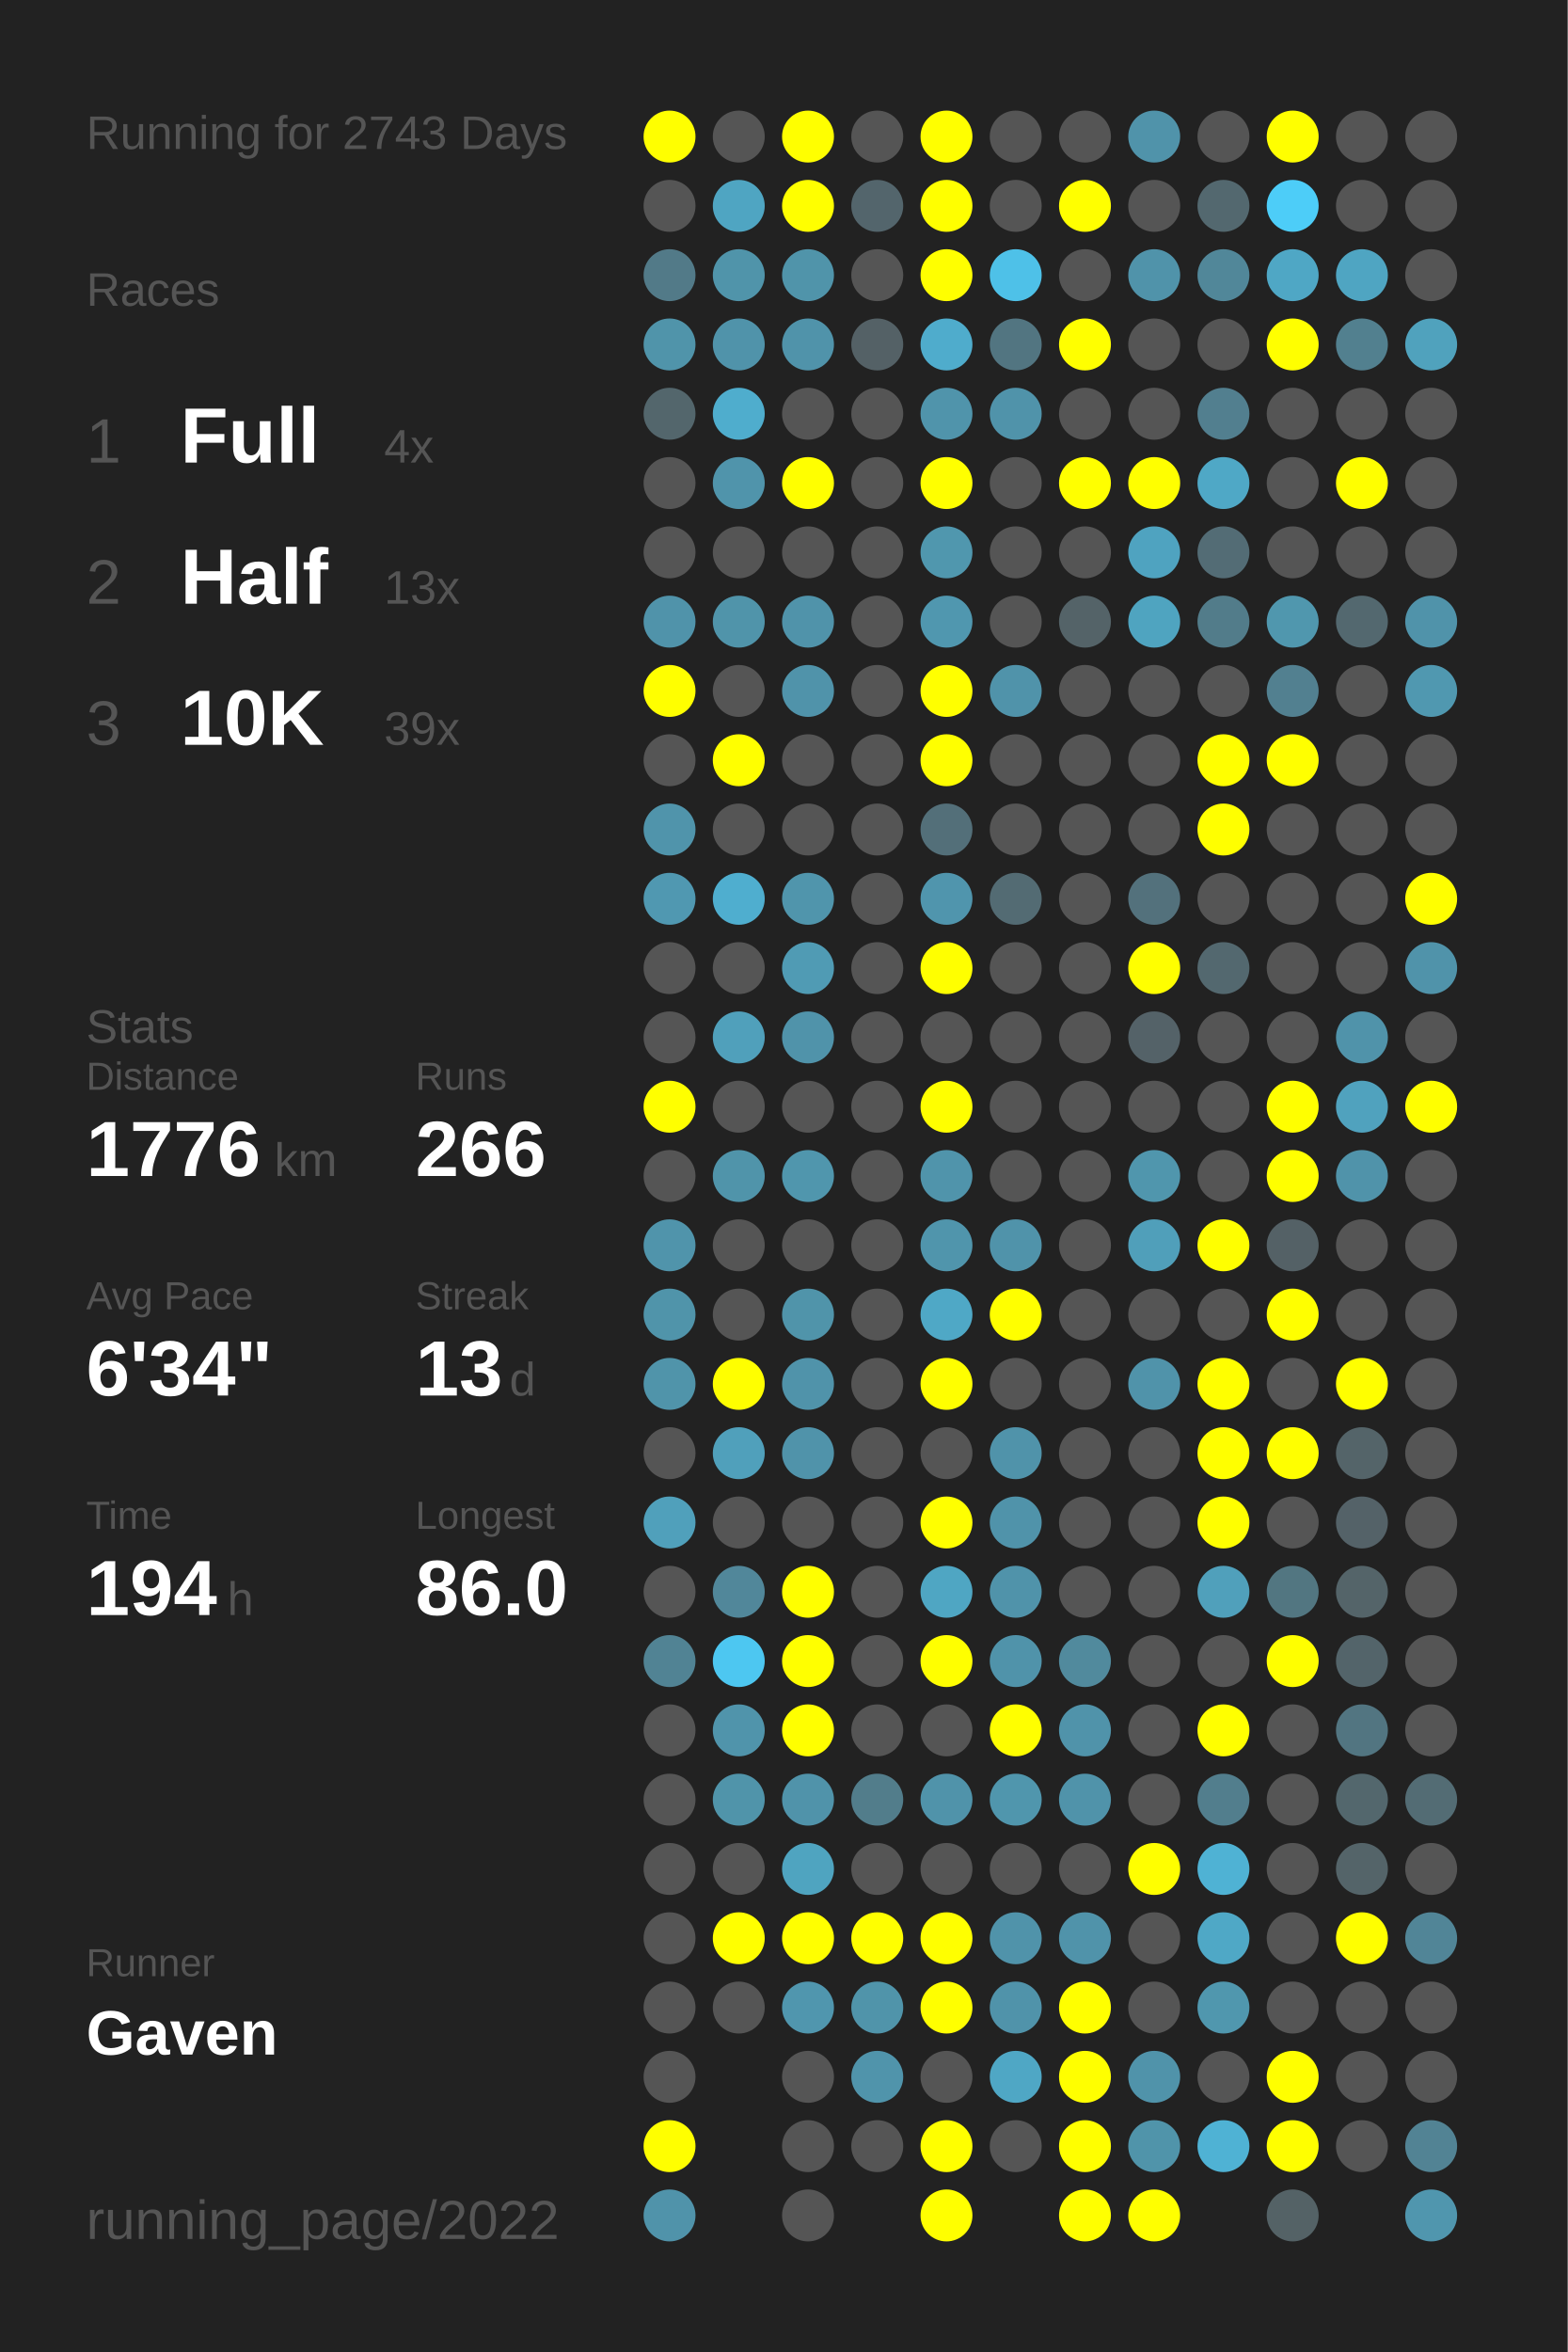
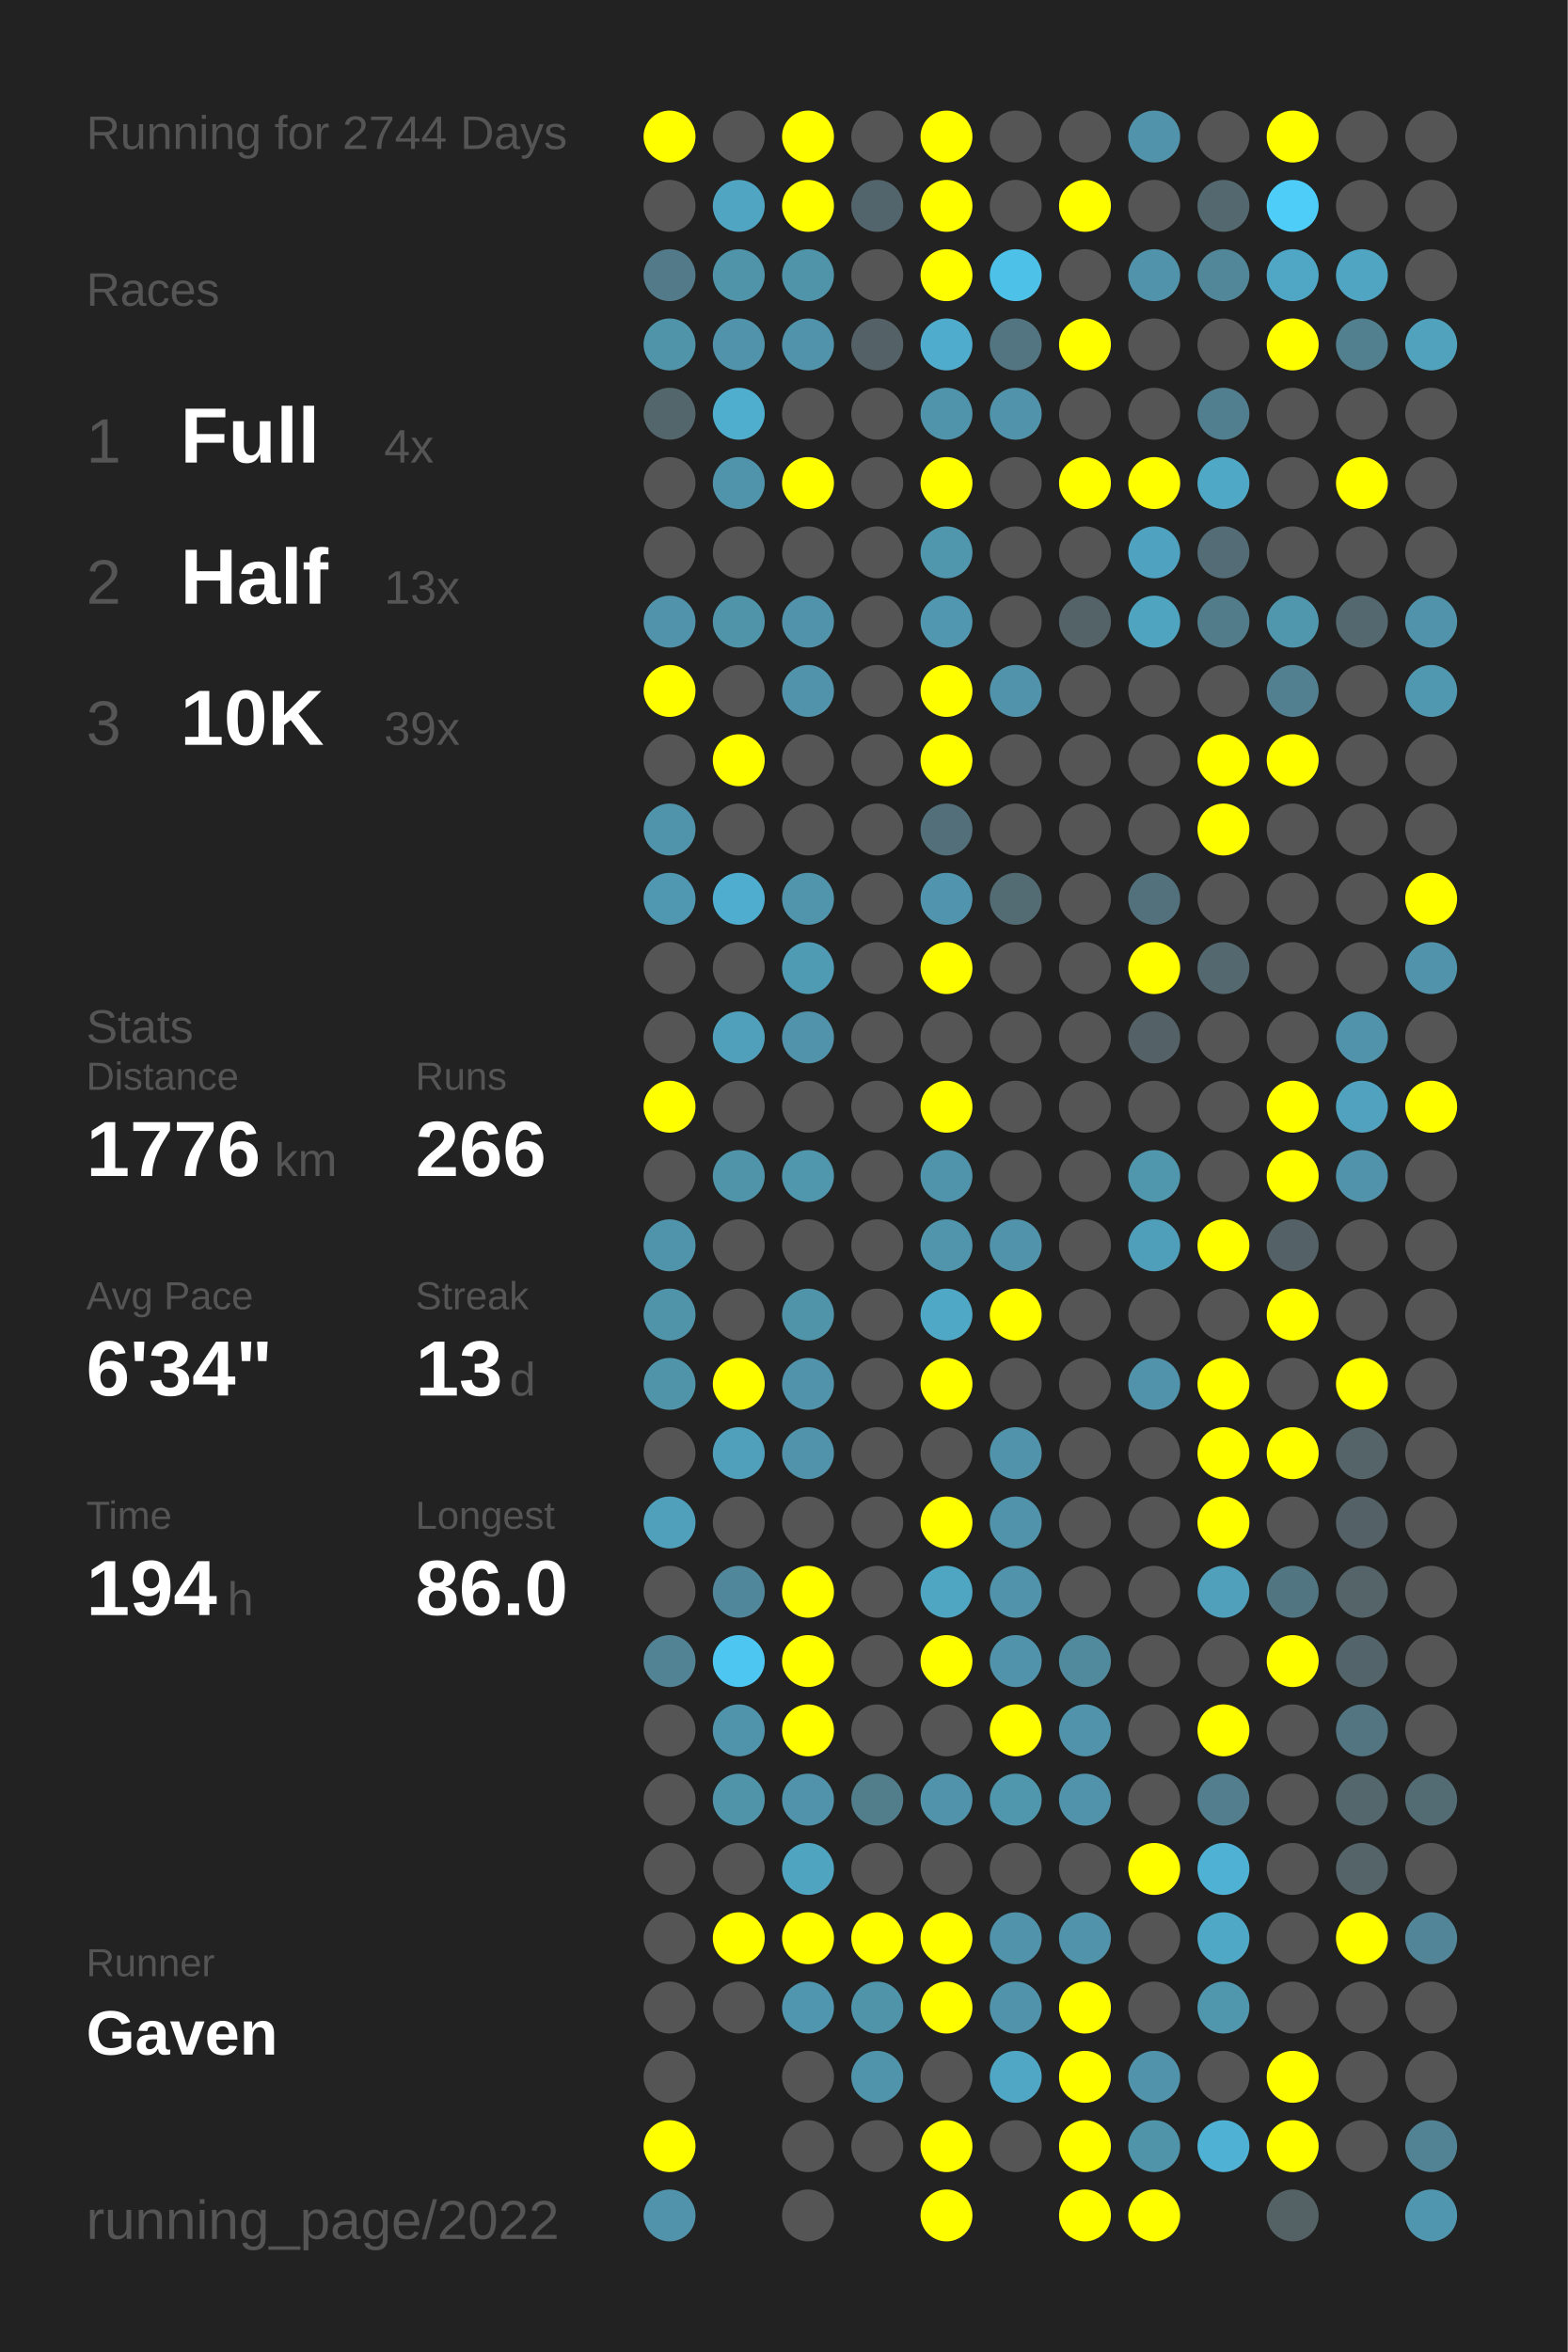
<svg xmlns="http://www.w3.org/2000/svg" baseProfile="full" height="300mm" version="1.1" viewBox="0,0,200,300" width="200mm">
  <defs />
  <rect fill="#222222" height="300" width="200" x="0" y="0" />
-   <text fill="#555555" style="font-size:6px; font-family:Arial;" x="11" y="19">Running for 2743 Days</text>
+   <text fill="#555555" style="font-size:6px; font-family:Arial;" x="11" y="19">Running for 2744 Days</text>
  <text fill="#555555" style="font-size:6px; font-family:Arial;" x="11" y="39">Races</text>
  <text fill="#555555" style="font-size:8px; font-family:Arial;" x="11" y="59">1</text>
  <text fill="#FFFFFF" style="font-size:10px; font-family:Arial; font-weight:bold;" x="23" y="59">Full</text>
  <text fill="#555555" style="font-size:6px; font-family:Arial;" x="49" y="59">4x</text>
  <text fill="#555555" style="font-size:8px; font-family:Arial;" x="11" y="77">2</text>
  <text fill="#FFFFFF" style="font-size:10px; font-family:Arial; font-weight:bold;" x="23" y="77">Half</text>
  <text fill="#555555" style="font-size:6px; font-family:Arial;" x="49" y="77">13x</text>
  <text fill="#555555" style="font-size:8px; font-family:Arial;" x="11" y="95">3</text>
  <text fill="#FFFFFF" style="font-size:10px; font-family:Arial; font-weight:bold;" x="23" y="95">10K</text>
  <text fill="#555555" style="font-size:6px; font-family:Arial;" x="49" y="95">39x</text>
  <text fill="#555555" style="font-size:6px; font-family:Arial;" x="11" y="133">Stats</text>
  <text fill="#555555" style="font-size:5px; font-family:Arial;" x="11" y="139">Distance</text>
  <text fill="#FFFFFF" style="font-size:10px; font-family:Arial; font-weight:bold;" x="11" y="150">1776</text>
  <text fill="#555555" style="font-size:6px; font-family:Arial;" x="35" y="150">km</text>
  <text fill="#555555" style="font-size:5px; font-family:Arial;" x="53" y="139">Runs</text>
  <text fill="#FFFFFF" style="font-size:10px; font-family:Arial; font-weight:bold;" x="53" y="150">266</text>
  <text fill="#555555" style="font-size:5px; font-family:Arial;" x="11" y="167">Avg Pace</text>
  <text fill="#FFFFFF" style="font-size:10px; font-family:Arial; font-weight:bold;" x="11" y="178">6'34"</text>
  <text fill="#555555" style="font-size:5px; font-family:Arial;" x="53" y="167">Streak</text>
  <text fill="#FFFFFF" style="font-size:10px; font-family:Arial; font-weight:bold;" x="53" y="178">13</text>
  <text fill="#555555" style="font-size:6px; font-family:Arial;" x="65" y="178">d</text>
  <text fill="#555555" style="font-size:5px; font-family:Arial;" x="11" y="195">Time</text>
  <text fill="#FFFFFF" style="font-size:10px; font-family:Arial; font-weight:bold;" x="11" y="206">194</text>
  <text fill="#555555" style="font-size:6px; font-family:Arial;" x="29" y="206">h</text>
  <text fill="#555555" style="font-size:5px; font-family:Arial;" x="53" y="195">Longest</text>
  <text fill="#FFFFFF" style="font-size:10px; font-family:Arial; font-weight:bold;" x="53" y="206">86.0</text>
  <text fill="#555555" style="font-size:5px; font-family:Arial;" x="11" y="252.065">Runner</text>
  <text fill="#FFFFFF" style="font-size:8px; font-family:Arial; font-weight:bold;" x="11" y="262.065">Gaven</text>
  <text fill="#555555" style="font-size:7px; font-family:Arial;" x="11" y="285.581">running_page/2022</text>
  <circle cx="85.417" cy="17.419" fill="#FFFF00" r="3.312" />
  <circle cx="85.417" cy="26.258" fill="#555555" r="3.312" />
  <circle cx="85.417" cy="35.097" fill="#527a88" r="3.312" />
  <circle cx="85.417" cy="43.935" fill="#5094aa" r="3.312" />
  <circle cx="85.417" cy="52.774" fill="#53666c" r="3.312" />
  <circle cx="85.417" cy="61.613" fill="#555555" r="3.312" />
  <circle cx="85.417" cy="70.452" fill="#555555" r="3.312" />
  <circle cx="85.417" cy="79.29" fill="#5093aa" r="3.312" />
  <circle cx="85.417" cy="88.129" fill="#FFFF00" r="3.312" />
  <circle cx="85.417" cy="96.968" fill="#555555" r="3.312" />
  <circle cx="85.417" cy="105.806" fill="#5094ab" r="3.312" />
  <circle cx="85.417" cy="114.645" fill="#5098b1" r="3.312" />
  <circle cx="85.417" cy="123.484" fill="#555555" r="3.312" />
  <circle cx="85.417" cy="132.323" fill="#555555" r="3.312" />
  <circle cx="85.417" cy="141.161" fill="#FFFF00" r="3.312" />
  <circle cx="85.417" cy="150" fill="#555555" r="3.312" />
  <circle cx="85.417" cy="158.839" fill="#5094ab" r="3.312" />
  <circle cx="85.417" cy="167.677" fill="#5094aa" r="3.312" />
  <circle cx="85.417" cy="176.516" fill="#5094aa" r="3.312" />
  <circle cx="85.417" cy="185.355" fill="#555555" r="3.312" />
  <circle cx="85.417" cy="194.194" fill="#50a0bb" r="3.312" />
  <circle cx="85.417" cy="203.032" fill="#555555" r="3.312" />
  <circle cx="85.417" cy="211.871" fill="#518394" r="3.312" />
  <circle cx="85.417" cy="220.71" fill="#555555" r="3.312" />
  <circle cx="85.417" cy="229.548" fill="#555555" r="3.312" />
  <circle cx="85.417" cy="238.387" fill="#555555" r="3.312" />
  <circle cx="85.417" cy="247.226" fill="#555555" r="3.312" />
  <circle cx="85.417" cy="256.065" fill="#555555" r="3.312" />
  <circle cx="85.417" cy="264.903" fill="#555555" r="3.312" />
  <circle cx="85.417" cy="273.742" fill="#FFFF00" r="3.312" />
  <circle cx="85.417" cy="282.581" fill="#5093aa" r="3.312" />
  <circle cx="94.25" cy="17.419" fill="#555555" r="3.312" />
  <circle cx="94.25" cy="26.258" fill="#4fa5c2" r="3.312" />
  <circle cx="94.25" cy="35.097" fill="#5094aa" r="3.312" />
  <circle cx="94.25" cy="43.935" fill="#5093aa" r="3.312" />
  <circle cx="94.25" cy="52.774" fill="#4fadcd" r="3.312" />
  <circle cx="94.25" cy="61.613" fill="#5094ab" r="3.312" />
  <circle cx="94.25" cy="70.452" fill="#555555" r="3.312" />
  <circle cx="94.25" cy="79.29" fill="#5094aa" r="3.312" />
  <circle cx="94.25" cy="88.129" fill="#555555" r="3.312" />
  <circle cx="94.25" cy="96.968" fill="#FFFF00" r="3.312" />
  <circle cx="94.25" cy="105.806" fill="#555555" r="3.312" />
  <circle cx="94.25" cy="114.645" fill="#4faecf" r="3.312" />
  <circle cx="94.25" cy="123.484" fill="#555555" r="3.312" />
  <circle cx="94.25" cy="132.323" fill="#50a0bb" r="3.312" />
  <circle cx="94.25" cy="141.161" fill="#555555" r="3.312" />
  <circle cx="94.25" cy="150" fill="#5094aa" r="3.312" />
  <circle cx="94.25" cy="158.839" fill="#555555" r="3.312" />
  <circle cx="94.25" cy="167.677" fill="#555555" r="3.312" />
  <circle cx="94.25" cy="176.516" fill="#FFFF00" r="3.312" />
  <circle cx="94.25" cy="185.355" fill="#50a0bb" r="3.312" />
  <circle cx="94.25" cy="194.194" fill="#555555" r="3.312" />
  <circle cx="94.25" cy="203.032" fill="#51879a" r="3.312" />
  <circle cx="94.25" cy="211.871" fill="#4dc7f1" r="3.312" />
  <circle cx="94.25" cy="220.71" fill="#5094ab" r="3.312" />
  <circle cx="94.25" cy="229.548" fill="#5094aa" r="3.312" />
  <circle cx="94.25" cy="238.387" fill="#555555" r="3.312" />
  <circle cx="94.25" cy="247.226" fill="#FFFF00" r="3.312" />
  <circle cx="94.25" cy="256.065" fill="#555555" r="3.312" />
  <circle cx="103.083" cy="17.419" fill="#FFFF00" r="3.312" />
  <circle cx="103.083" cy="26.258" fill="#FFFF00" r="3.312" />
  <circle cx="103.083" cy="35.097" fill="#5094aa" r="3.312" />
  <circle cx="103.083" cy="43.935" fill="#5093aa" r="3.312" />
  <circle cx="103.083" cy="52.774" fill="#555555" r="3.312" />
  <circle cx="103.083" cy="61.613" fill="#FFFF00" r="3.312" />
  <circle cx="103.083" cy="70.452" fill="#555555" r="3.312" />
  <circle cx="103.083" cy="79.29" fill="#5093aa" r="3.312" />
  <circle cx="103.083" cy="88.129" fill="#5093aa" r="3.312" />
  <circle cx="103.083" cy="96.968" fill="#555555" r="3.312" />
  <circle cx="103.083" cy="105.806" fill="#555555" r="3.312" />
  <circle cx="103.083" cy="114.645" fill="#5095ac" r="3.312" />
  <circle cx="103.083" cy="123.484" fill="#509bb4" r="3.312" />
  <circle cx="103.083" cy="132.323" fill="#5093aa" r="3.312" />
  <circle cx="103.083" cy="141.161" fill="#555555" r="3.312" />
  <circle cx="103.083" cy="150" fill="#5096ad" r="3.312" />
  <circle cx="103.083" cy="158.839" fill="#555555" r="3.312" />
  <circle cx="103.083" cy="167.677" fill="#5094aa" r="3.312" />
  <circle cx="103.083" cy="176.516" fill="#5093aa" r="3.312" />
  <circle cx="103.083" cy="185.355" fill="#5093aa" r="3.312" />
  <circle cx="103.083" cy="194.194" fill="#555555" r="3.312" />
  <circle cx="103.083" cy="203.032" fill="#FFFF00" r="3.312" />
  <circle cx="103.083" cy="211.871" fill="#FFFF00" r="3.312" />
  <circle cx="103.083" cy="220.71" fill="#FFFF00" r="3.312" />
  <circle cx="103.083" cy="229.548" fill="#5093aa" r="3.312" />
  <circle cx="103.083" cy="238.387" fill="#4fa4c0" r="3.312" />
  <circle cx="103.083" cy="247.226" fill="#FFFF00" r="3.312" />
  <circle cx="103.083" cy="256.065" fill="#5096ae" r="3.312" />
  <circle cx="103.083" cy="264.903" fill="#555555" r="3.312" />
  <circle cx="103.083" cy="273.742" fill="#555555" r="3.312" />
  <circle cx="103.083" cy="282.581" fill="#555555" r="3.312" />
  <circle cx="111.917" cy="17.419" fill="#555555" r="3.312" />
  <circle cx="111.917" cy="26.258" fill="#53656c" r="3.312" />
  <circle cx="111.917" cy="35.097" fill="#555555" r="3.312" />
  <circle cx="111.917" cy="43.935" fill="#546166" r="3.312" />
  <circle cx="111.917" cy="52.774" fill="#555555" r="3.312" />
  <circle cx="111.917" cy="61.613" fill="#555555" r="3.312" />
  <circle cx="111.917" cy="70.452" fill="#555555" r="3.312" />
  <circle cx="111.917" cy="79.29" fill="#555555" r="3.312" />
  <circle cx="111.917" cy="88.129" fill="#555555" r="3.312" />
  <circle cx="111.917" cy="96.968" fill="#555555" r="3.312" />
  <circle cx="111.917" cy="105.806" fill="#555555" r="3.312" />
  <circle cx="111.917" cy="114.645" fill="#555555" r="3.312" />
  <circle cx="111.917" cy="123.484" fill="#555555" r="3.312" />
  <circle cx="111.917" cy="132.323" fill="#555555" r="3.312" />
  <circle cx="111.917" cy="141.161" fill="#555555" r="3.312" />
  <circle cx="111.917" cy="150" fill="#555555" r="3.312" />
  <circle cx="111.917" cy="158.839" fill="#555555" r="3.312" />
  <circle cx="111.917" cy="167.677" fill="#555555" r="3.312" />
  <circle cx="111.917" cy="176.516" fill="#555555" r="3.312" />
  <circle cx="111.917" cy="185.355" fill="#555555" r="3.312" />
  <circle cx="111.917" cy="194.194" fill="#555555" r="3.312" />
  <circle cx="111.917" cy="203.032" fill="#555555" r="3.312" />
  <circle cx="111.917" cy="211.871" fill="#555555" r="3.312" />
  <circle cx="111.917" cy="220.71" fill="#555555" r="3.312" />
  <circle cx="111.917" cy="229.548" fill="#527d8b" r="3.312" />
  <circle cx="111.917" cy="238.387" fill="#555555" r="3.312" />
  <circle cx="111.917" cy="247.226" fill="#FFFF00" r="3.312" />
  <circle cx="111.917" cy="256.065" fill="#5094aa" r="3.312" />
  <circle cx="111.917" cy="264.903" fill="#5094ab" r="3.312" />
  <circle cx="111.917" cy="273.742" fill="#555555" r="3.312" />
  <circle cx="120.75" cy="17.419" fill="#FFFF00" r="3.312" />
  <circle cx="120.75" cy="26.258" fill="#FFFF00" r="3.312" />
  <circle cx="120.75" cy="35.097" fill="#FFFF00" r="3.312" />
  <circle cx="120.75" cy="43.935" fill="#4faccc" r="3.312" />
  <circle cx="120.75" cy="52.774" fill="#5094ab" r="3.312" />
  <circle cx="120.75" cy="61.613" fill="#FFFF00" r="3.312" />
  <circle cx="120.75" cy="70.452" fill="#5097ae" r="3.312" />
  <circle cx="120.75" cy="79.29" fill="#5097af" r="3.312" />
  <circle cx="120.75" cy="88.129" fill="#FFFF00" r="3.312" />
  <circle cx="120.75" cy="96.968" fill="#FFFF00" r="3.312" />
  <circle cx="120.75" cy="105.806" fill="#536f79" r="3.312" />
  <circle cx="120.75" cy="114.645" fill="#5095ad" r="3.312" />
  <circle cx="120.75" cy="123.484" fill="#FFFF00" r="3.312" />
  <circle cx="120.75" cy="132.323" fill="#555555" r="3.312" />
  <circle cx="120.75" cy="141.161" fill="#FFFF00" r="3.312" />
  <circle cx="120.75" cy="150" fill="#5094ab" r="3.312" />
  <circle cx="120.75" cy="158.839" fill="#5095ac" r="3.312" />
  <circle cx="120.75" cy="167.677" fill="#4fa8c6" r="3.312" />
  <circle cx="120.75" cy="176.516" fill="#FFFF00" r="3.312" />
  <circle cx="120.75" cy="185.355" fill="#555555" r="3.312" />
  <circle cx="120.75" cy="194.194" fill="#FFFF00" r="3.312" />
  <circle cx="120.75" cy="203.032" fill="#4fa6c3" r="3.312" />
  <circle cx="120.75" cy="211.871" fill="#FFFF00" r="3.312" />
  <circle cx="120.75" cy="220.71" fill="#555555" r="3.312" />
  <circle cx="120.75" cy="229.548" fill="#5093aa" r="3.312" />
  <circle cx="120.75" cy="238.387" fill="#555555" r="3.312" />
  <circle cx="120.75" cy="247.226" fill="#FFFF00" r="3.312" />
  <circle cx="120.75" cy="256.065" fill="#FFFF00" r="3.312" />
  <circle cx="120.75" cy="264.903" fill="#555555" r="3.312" />
  <circle cx="120.75" cy="273.742" fill="#FFFF00" r="3.312" />
  <circle cx="120.75" cy="282.581" fill="#FFFF00" r="3.312" />
  <circle cx="129.583" cy="17.419" fill="#555555" r="3.312" />
  <circle cx="129.583" cy="26.258" fill="#555555" r="3.312" />
  <circle cx="129.583" cy="35.097" fill="#4ec1e8" r="3.312" />
  <circle cx="129.583" cy="43.935" fill="#527581" r="3.312" />
  <circle cx="129.583" cy="52.774" fill="#5093aa" r="3.312" />
  <circle cx="129.583" cy="61.613" fill="#555555" r="3.312" />
  <circle cx="129.583" cy="70.452" fill="#555555" r="3.312" />
  <circle cx="129.583" cy="79.29" fill="#555555" r="3.312" />
  <circle cx="129.583" cy="88.129" fill="#5093aa" r="3.312" />
  <circle cx="129.583" cy="96.968" fill="#555555" r="3.312" />
  <circle cx="129.583" cy="105.806" fill="#555555" r="3.312" />
  <circle cx="129.583" cy="114.645" fill="#536b73" r="3.312" />
  <circle cx="129.583" cy="123.484" fill="#555555" r="3.312" />
  <circle cx="129.583" cy="132.323" fill="#555555" r="3.312" />
  <circle cx="129.583" cy="141.161" fill="#555555" r="3.312" />
  <circle cx="129.583" cy="150" fill="#555555" r="3.312" />
  <circle cx="129.583" cy="158.839" fill="#5093aa" r="3.312" />
  <circle cx="129.583" cy="167.677" fill="#FFFF00" r="3.312" />
  <circle cx="129.583" cy="176.516" fill="#555555" r="3.312" />
  <circle cx="129.583" cy="185.355" fill="#5093aa" r="3.312" />
  <circle cx="129.583" cy="194.194" fill="#5093aa" r="3.312" />
  <circle cx="129.583" cy="203.032" fill="#5093aa" r="3.312" />
  <circle cx="129.583" cy="211.871" fill="#5093aa" r="3.312" />
  <circle cx="129.583" cy="220.71" fill="#FFFF00" r="3.312" />
  <circle cx="129.583" cy="229.548" fill="#5096ad" r="3.312" />
  <circle cx="129.583" cy="238.387" fill="#555555" r="3.312" />
  <circle cx="129.583" cy="247.226" fill="#5093aa" r="3.312" />
  <circle cx="129.583" cy="256.065" fill="#5093aa" r="3.312" />
  <circle cx="129.583" cy="264.903" fill="#4fa7c5" r="3.312" />
  <circle cx="129.583" cy="273.742" fill="#555555" r="3.312" />
  <circle cx="138.417" cy="17.419" fill="#555555" r="3.312" />
  <circle cx="138.417" cy="26.258" fill="#FFFF00" r="3.312" />
  <circle cx="138.417" cy="35.097" fill="#555555" r="3.312" />
  <circle cx="138.417" cy="43.935" fill="#FFFF00" r="3.312" />
  <circle cx="138.417" cy="52.774" fill="#555555" r="3.312" />
  <circle cx="138.417" cy="61.613" fill="#FFFF00" r="3.312" />
  <circle cx="138.417" cy="70.452" fill="#555555" r="3.312" />
  <circle cx="138.417" cy="79.29" fill="#546368" r="3.312" />
  <circle cx="138.417" cy="88.129" fill="#555555" r="3.312" />
  <circle cx="138.417" cy="96.968" fill="#555555" r="3.312" />
  <circle cx="138.417" cy="105.806" fill="#555555" r="3.312" />
  <circle cx="138.417" cy="114.645" fill="#555555" r="3.312" />
  <circle cx="138.417" cy="123.484" fill="#555555" r="3.312" />
  <circle cx="138.417" cy="132.323" fill="#555555" r="3.312" />
  <circle cx="138.417" cy="141.161" fill="#555555" r="3.312" />
  <circle cx="138.417" cy="150" fill="#555555" r="3.312" />
  <circle cx="138.417" cy="158.839" fill="#555555" r="3.312" />
  <circle cx="138.417" cy="167.677" fill="#555555" r="3.312" />
  <circle cx="138.417" cy="176.516" fill="#555555" r="3.312" />
  <circle cx="138.417" cy="185.355" fill="#555555" r="3.312" />
  <circle cx="138.417" cy="194.194" fill="#555555" r="3.312" />
  <circle cx="138.417" cy="203.032" fill="#555555" r="3.312" />
  <circle cx="138.417" cy="211.871" fill="#518a9d" r="3.312" />
  <circle cx="138.417" cy="220.71" fill="#5093aa" r="3.312" />
  <circle cx="138.417" cy="229.548" fill="#5093aa" r="3.312" />
  <circle cx="138.417" cy="238.387" fill="#555555" r="3.312" />
  <circle cx="138.417" cy="247.226" fill="#5093aa" r="3.312" />
  <circle cx="138.417" cy="256.065" fill="#FFFF00" r="3.312" />
  <circle cx="138.417" cy="264.903" fill="#FFFF00" r="3.312" />
  <circle cx="138.417" cy="273.742" fill="#FFFF00" r="3.312" />
  <circle cx="138.417" cy="282.581" fill="#FFFF00" r="3.312" />
  <circle cx="147.25" cy="17.419" fill="#5093aa" r="3.312" />
  <circle cx="147.25" cy="26.258" fill="#555555" r="3.312" />
  <circle cx="147.25" cy="35.097" fill="#5093aa" r="3.312" />
  <circle cx="147.25" cy="43.935" fill="#555555" r="3.312" />
  <circle cx="147.25" cy="52.774" fill="#555555" r="3.312" />
  <circle cx="147.25" cy="61.613" fill="#FFFF00" r="3.312" />
  <circle cx="147.25" cy="70.452" fill="#4fa3c0" r="3.312" />
  <circle cx="147.25" cy="79.29" fill="#4fa4c0" r="3.312" />
  <circle cx="147.25" cy="88.129" fill="#555555" r="3.312" />
  <circle cx="147.25" cy="96.968" fill="#555555" r="3.312" />
  <circle cx="147.25" cy="105.806" fill="#555555" r="3.312" />
  <circle cx="147.25" cy="114.645" fill="#53717c" r="3.312" />
  <circle cx="147.25" cy="123.484" fill="#FFFF00" r="3.312" />
  <circle cx="147.25" cy="132.323" fill="#546268" r="3.312" />
  <circle cx="147.25" cy="141.161" fill="#555555" r="3.312" />
  <circle cx="147.25" cy="150" fill="#5096ad" r="3.312" />
  <circle cx="147.25" cy="158.839" fill="#509fba" r="3.312" />
  <circle cx="147.25" cy="167.677" fill="#555555" r="3.312" />
  <circle cx="147.25" cy="176.516" fill="#5093aa" r="3.312" />
  <circle cx="147.25" cy="185.355" fill="#555555" r="3.312" />
  <circle cx="147.25" cy="194.194" fill="#555555" r="3.312" />
  <circle cx="147.25" cy="203.032" fill="#555555" r="3.312" />
  <circle cx="147.25" cy="211.871" fill="#555555" r="3.312" />
  <circle cx="147.25" cy="220.71" fill="#555555" r="3.312" />
  <circle cx="147.25" cy="229.548" fill="#555555" r="3.312" />
  <circle cx="147.25" cy="238.387" fill="#FFFF00" r="3.312" />
  <circle cx="147.25" cy="247.226" fill="#555555" r="3.312" />
  <circle cx="147.25" cy="256.065" fill="#555555" r="3.312" />
  <circle cx="147.25" cy="264.903" fill="#5093aa" r="3.312" />
  <circle cx="147.25" cy="273.742" fill="#5094aa" r="3.312" />
  <circle cx="147.25" cy="282.581" fill="#FFFF00" r="3.312" />
  <circle cx="156.083" cy="17.419" fill="#555555" r="3.312" />
  <circle cx="156.083" cy="26.258" fill="#53686f" r="3.312" />
  <circle cx="156.083" cy="35.097" fill="#518799" r="3.312" />
  <circle cx="156.083" cy="43.935" fill="#555555" r="3.312" />
  <circle cx="156.083" cy="52.774" fill="#527f8f" r="3.312" />
  <circle cx="156.083" cy="61.613" fill="#4fa8c6" r="3.312" />
  <circle cx="156.083" cy="70.452" fill="#536c75" r="3.312" />
  <circle cx="156.083" cy="79.29" fill="#527c8a" r="3.312" />
  <circle cx="156.083" cy="88.129" fill="#555555" r="3.312" />
  <circle cx="156.083" cy="96.968" fill="#FFFF00" r="3.312" />
  <circle cx="156.083" cy="105.806" fill="#FFFF00" r="3.312" />
  <circle cx="156.083" cy="114.645" fill="#555555" r="3.312" />
  <circle cx="156.083" cy="123.484" fill="#53686f" r="3.312" />
  <circle cx="156.083" cy="132.323" fill="#555555" r="3.312" />
  <circle cx="156.083" cy="141.161" fill="#555555" r="3.312" />
  <circle cx="156.083" cy="150" fill="#555555" r="3.312" />
  <circle cx="156.083" cy="158.839" fill="#FFFF00" r="3.312" />
  <circle cx="156.083" cy="167.677" fill="#555555" r="3.312" />
  <circle cx="156.083" cy="176.516" fill="#FFFF00" r="3.312" />
  <circle cx="156.083" cy="185.355" fill="#FFFF00" r="3.312" />
  <circle cx="156.083" cy="194.194" fill="#FFFF00" r="3.312" />
  <circle cx="156.083" cy="203.032" fill="#50a0bb" r="3.312" />
  <circle cx="156.083" cy="211.871" fill="#555555" r="3.312" />
  <circle cx="156.083" cy="220.71" fill="#FFFF00" r="3.312" />
  <circle cx="156.083" cy="229.548" fill="#527e8d" r="3.312" />
  <circle cx="156.083" cy="238.387" fill="#4fb2d4" r="3.312" />
  <circle cx="156.083" cy="247.226" fill="#4fa8c6" r="3.312" />
  <circle cx="156.083" cy="256.065" fill="#5097ae" r="3.312" />
  <circle cx="156.083" cy="264.903" fill="#555555" r="3.312" />
  <circle cx="156.083" cy="273.742" fill="#4fb2d4" r="3.312" />
  <circle cx="164.917" cy="17.419" fill="#FFFF00" r="3.312" />
  <circle cx="164.917" cy="26.258" fill="#4dcdf8" r="3.312" />
  <circle cx="164.917" cy="35.097" fill="#4fa7c5" r="3.312" />
  <circle cx="164.917" cy="43.935" fill="#FFFF00" r="3.312" />
  <circle cx="164.917" cy="52.774" fill="#555555" r="3.312" />
  <circle cx="164.917" cy="61.613" fill="#555555" r="3.312" />
  <circle cx="164.917" cy="70.452" fill="#555555" r="3.312" />
  <circle cx="164.917" cy="79.29" fill="#5097ae" r="3.312" />
  <circle cx="164.917" cy="88.129" fill="#528090" r="3.312" />
  <circle cx="164.917" cy="96.968" fill="#FFFF00" r="3.312" />
  <circle cx="164.917" cy="105.806" fill="#555555" r="3.312" />
  <circle cx="164.917" cy="114.645" fill="#555555" r="3.312" />
  <circle cx="164.917" cy="123.484" fill="#555555" r="3.312" />
  <circle cx="164.917" cy="132.323" fill="#555555" r="3.312" />
  <circle cx="164.917" cy="141.161" fill="#FFFF00" r="3.312" />
  <circle cx="164.917" cy="150" fill="#FFFF00" r="3.312" />
  <circle cx="164.917" cy="158.839" fill="#546166" r="3.312" />
  <circle cx="164.917" cy="167.677" fill="#FFFF00" r="3.312" />
  <circle cx="164.917" cy="176.516" fill="#555555" r="3.312" />
  <circle cx="164.917" cy="185.355" fill="#FFFF00" r="3.312" />
  <circle cx="164.917" cy="194.194" fill="#555555" r="3.312" />
  <circle cx="164.917" cy="203.032" fill="#527681" r="3.312" />
  <circle cx="164.917" cy="211.871" fill="#FFFF00" r="3.312" />
  <circle cx="164.917" cy="220.71" fill="#555555" r="3.312" />
  <circle cx="164.917" cy="229.548" fill="#555555" r="3.312" />
  <circle cx="164.917" cy="238.387" fill="#555555" r="3.312" />
  <circle cx="164.917" cy="247.226" fill="#555555" r="3.312" />
  <circle cx="164.917" cy="256.065" fill="#555555" r="3.312" />
  <circle cx="164.917" cy="264.903" fill="#FFFF00" r="3.312" />
  <circle cx="164.917" cy="273.742" fill="#FFFF00" r="3.312" />
  <circle cx="164.917" cy="282.581" fill="#546266" r="3.312" />
  <circle cx="173.75" cy="17.419" fill="#555555" r="3.312" />
  <circle cx="173.75" cy="26.258" fill="#555555" r="3.312" />
  <circle cx="173.75" cy="35.097" fill="#4fa5c2" r="3.312" />
  <circle cx="173.75" cy="43.935" fill="#52808f" r="3.312" />
  <circle cx="173.75" cy="52.774" fill="#555555" r="3.312" />
  <circle cx="173.75" cy="61.613" fill="#FFFF00" r="3.312" />
  <circle cx="173.75" cy="70.452" fill="#555555" r="3.312" />
  <circle cx="173.75" cy="79.29" fill="#53686f" r="3.312" />
  <circle cx="173.75" cy="88.129" fill="#555555" r="3.312" />
  <circle cx="173.75" cy="96.968" fill="#555555" r="3.312" />
  <circle cx="173.75" cy="105.806" fill="#555555" r="3.312" />
  <circle cx="173.75" cy="114.645" fill="#555555" r="3.312" />
  <circle cx="173.75" cy="123.484" fill="#555555" r="3.312" />
  <circle cx="173.75" cy="132.323" fill="#5093aa" r="3.312" />
  <circle cx="173.75" cy="141.161" fill="#50a2be" r="3.312" />
  <circle cx="173.75" cy="150" fill="#5093aa" r="3.312" />
  <circle cx="173.75" cy="158.839" fill="#555555" r="3.312" />
  <circle cx="173.75" cy="167.677" fill="#555555" r="3.312" />
  <circle cx="173.75" cy="176.516" fill="#FFFF00" r="3.312" />
  <circle cx="173.75" cy="185.355" fill="#546469" r="3.312" />
  <circle cx="173.75" cy="194.194" fill="#546268" r="3.312" />
  <circle cx="173.75" cy="203.032" fill="#546469" r="3.312" />
  <circle cx="173.75" cy="211.871" fill="#53646a" r="3.312" />
  <circle cx="173.75" cy="220.71" fill="#527581" r="3.312" />
  <circle cx="173.75" cy="229.548" fill="#53676d" r="3.312" />
  <circle cx="173.75" cy="238.387" fill="#546469" r="3.312" />
  <circle cx="173.75" cy="247.226" fill="#FFFF00" r="3.312" />
  <circle cx="173.75" cy="256.065" fill="#555555" r="3.312" />
  <circle cx="173.75" cy="264.903" fill="#555555" r="3.312" />
  <circle cx="173.75" cy="273.742" fill="#555555" r="3.312" />
  <circle cx="182.583" cy="17.419" fill="#555555" r="3.312" />
  <circle cx="182.583" cy="26.258" fill="#555555" r="3.312" />
  <circle cx="182.583" cy="35.097" fill="#555555" r="3.312" />
  <circle cx="182.583" cy="43.935" fill="#50a2bd" r="3.312" />
  <circle cx="182.583" cy="52.774" fill="#555555" r="3.312" />
  <circle cx="182.583" cy="61.613" fill="#555555" r="3.312" />
  <circle cx="182.583" cy="70.452" fill="#555555" r="3.312" />
  <circle cx="182.583" cy="79.29" fill="#5093aa" r="3.312" />
  <circle cx="182.583" cy="88.129" fill="#5098b0" r="3.312" />
  <circle cx="182.583" cy="96.968" fill="#555555" r="3.312" />
  <circle cx="182.583" cy="105.806" fill="#555555" r="3.312" />
  <circle cx="182.583" cy="114.645" fill="#FFFF00" r="3.312" />
  <circle cx="182.583" cy="123.484" fill="#5093aa" r="3.312" />
  <circle cx="182.583" cy="132.323" fill="#555555" r="3.312" />
  <circle cx="182.583" cy="141.161" fill="#FFFF00" r="3.312" />
  <circle cx="182.583" cy="150" fill="#555555" r="3.312" />
  <circle cx="182.583" cy="158.839" fill="#555555" r="3.312" />
  <circle cx="182.583" cy="167.677" fill="#555555" r="3.312" />
  <circle cx="182.583" cy="176.516" fill="#555555" r="3.312" />
  <circle cx="182.583" cy="185.355" fill="#555555" r="3.312" />
  <circle cx="182.583" cy="194.194" fill="#555555" r="3.312" />
  <circle cx="182.583" cy="203.032" fill="#555555" r="3.312" />
  <circle cx="182.583" cy="211.871" fill="#555555" r="3.312" />
  <circle cx="182.583" cy="220.71" fill="#555555" r="3.312" />
  <circle cx="182.583" cy="229.548" fill="#536c74" r="3.312" />
  <circle cx="182.583" cy="238.387" fill="#555555" r="3.312" />
  <circle cx="182.583" cy="247.226" fill="#518597" r="3.312" />
  <circle cx="182.583" cy="256.065" fill="#555555" r="3.312" />
  <circle cx="182.583" cy="264.903" fill="#555555" r="3.312" />
  <circle cx="182.583" cy="273.742" fill="#528394" r="3.312" />
  <circle cx="182.583" cy="282.581" fill="#5096ae" r="3.312" />
</svg>
